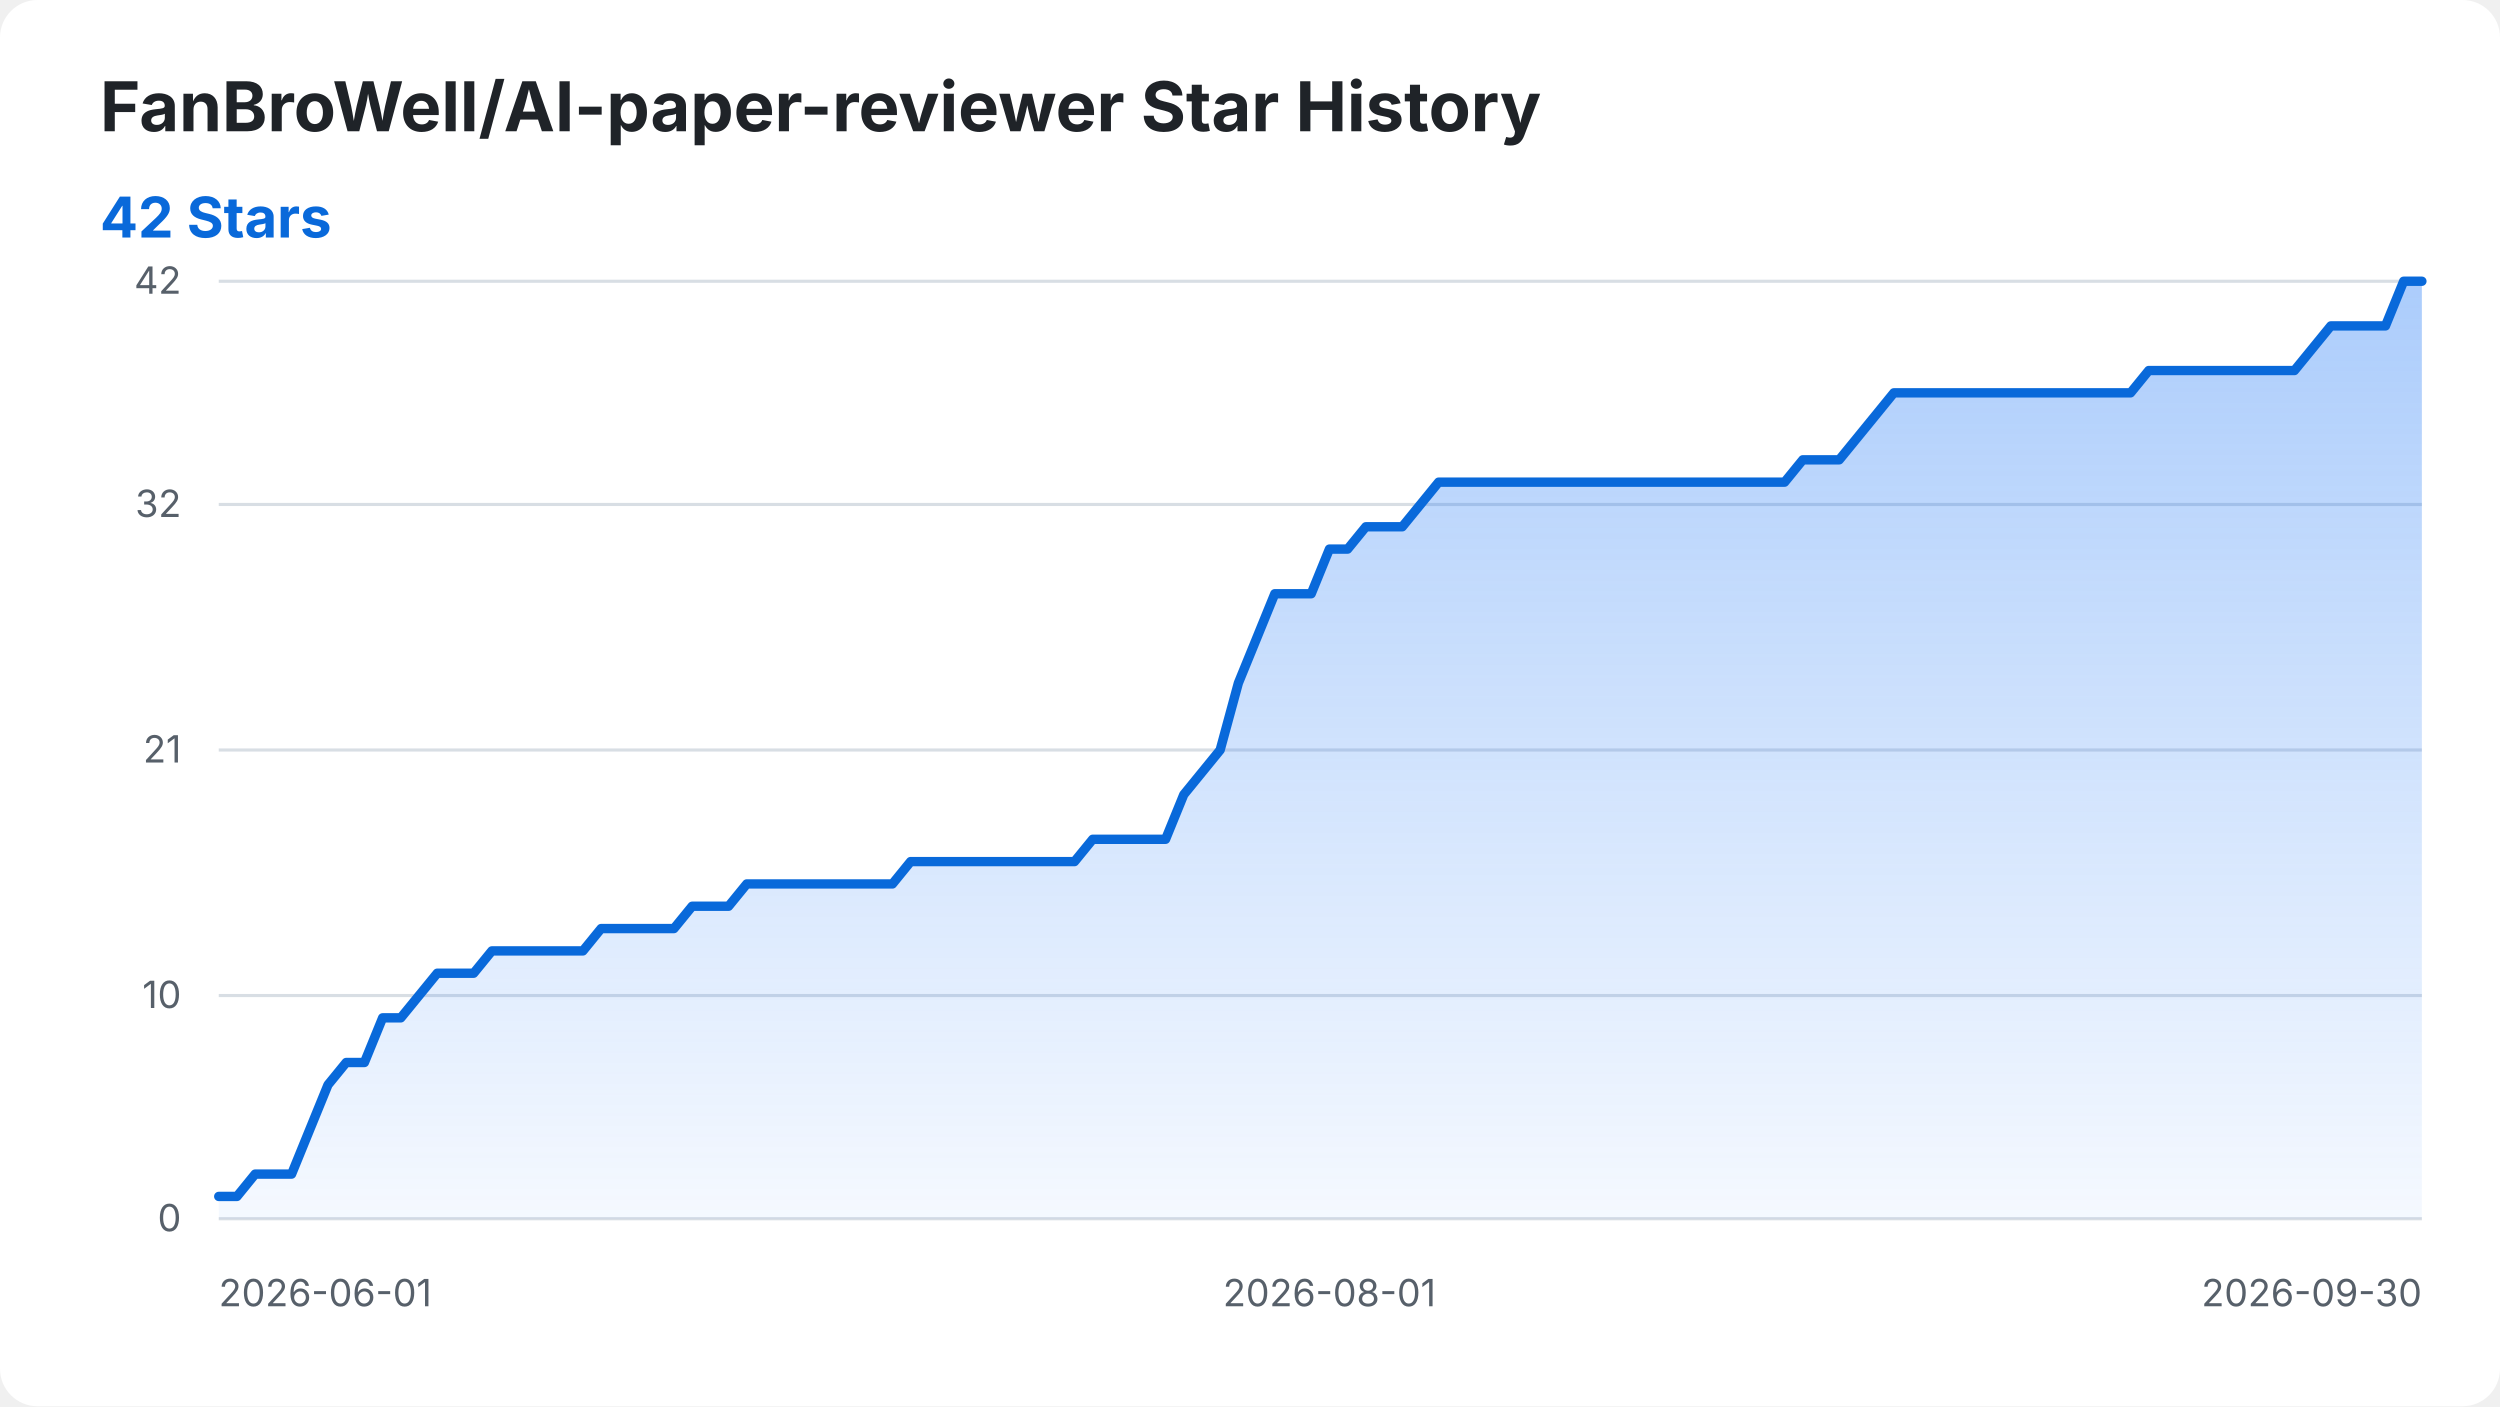
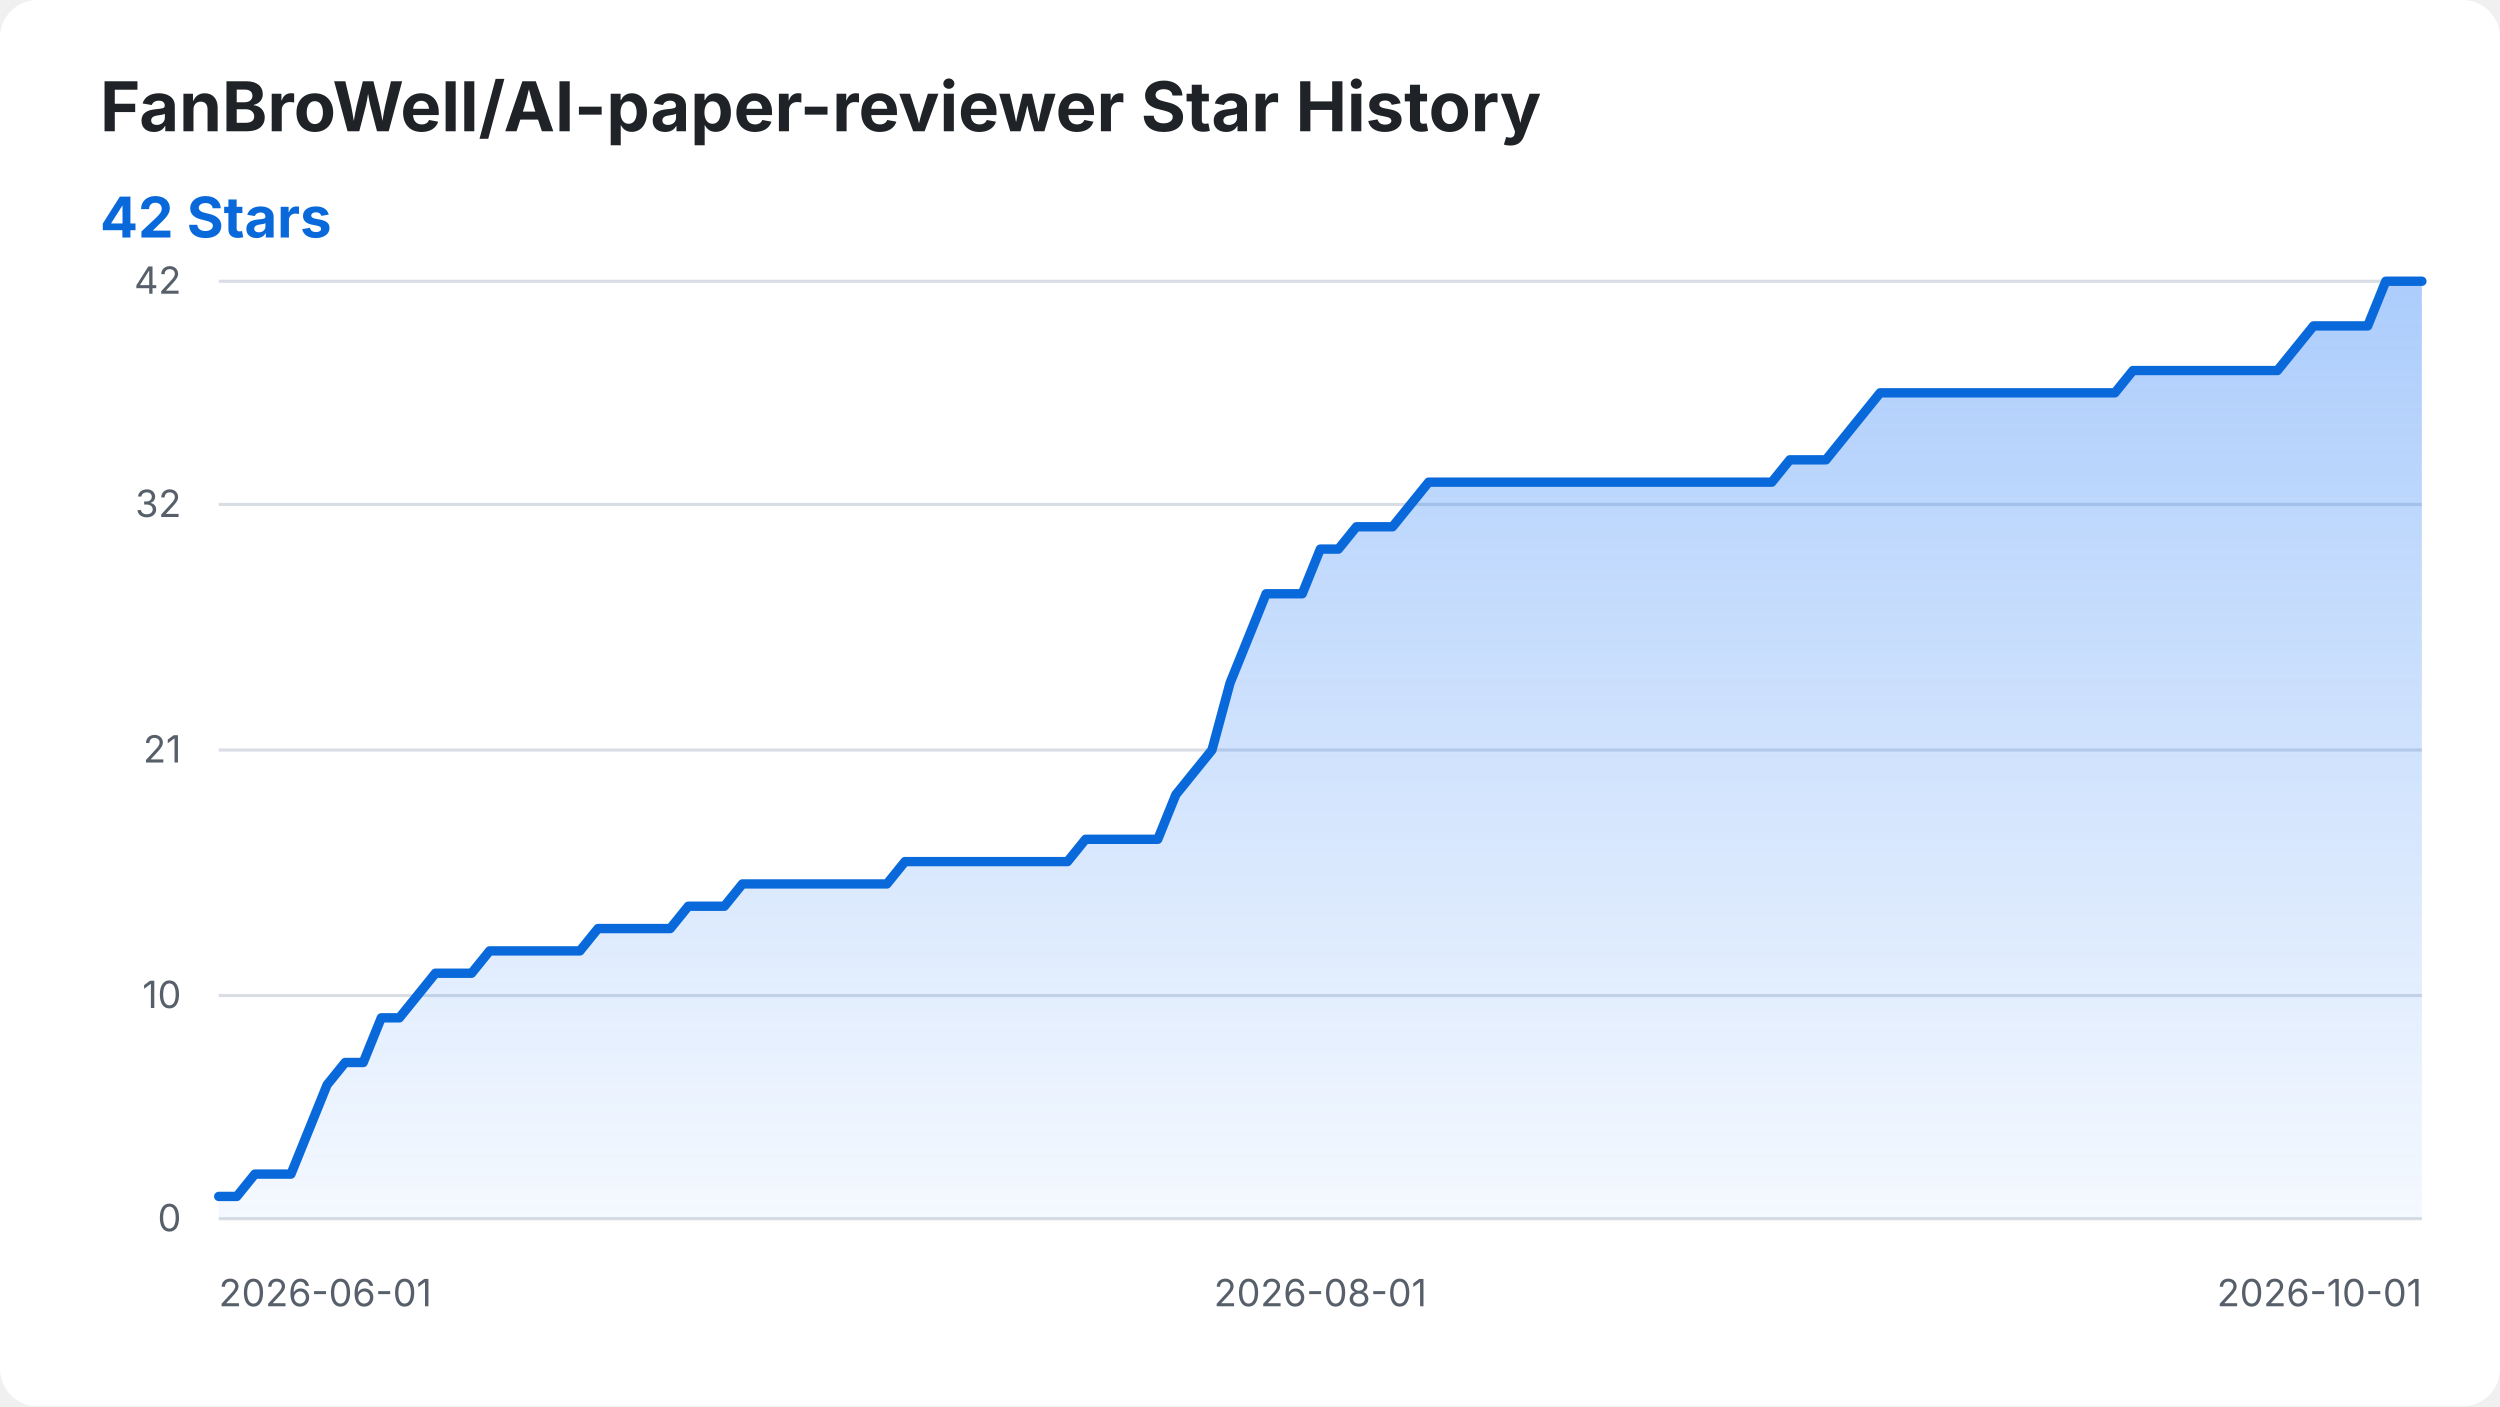
<svg xmlns="http://www.w3.org/2000/svg" width="800" height="450" viewBox="0 0 800 450" role="img" aria-labelledby="title desc">
  <style>
    .background { fill: #ffffff; }
    .title { fill: #1f2328; font: 700 22px -apple-system, BlinkMacSystemFont, "Segoe UI", sans-serif; }
    .summary { fill: #0969da; font: 700 18px -apple-system, BlinkMacSystemFont, "Segoe UI", sans-serif; }
    .axis-label { fill: #57606a; font: 12px -apple-system, BlinkMacSystemFont, "Segoe UI", sans-serif; }
    .grid { stroke: #d8dee4; stroke-width: 1; }
    .star-area { fill: url(#area-gradient); }
    .star-line { fill: none; stroke: #0969da; stroke-width: 3; stroke-linecap: round; stroke-linejoin: round; }
    @media (prefers-color-scheme: dark) {
      .background { fill: #0d1117; }
      .title { fill: #f0f6fc; }
      .axis-label { fill: #8b949e; }
      .grid { stroke: #30363d; }
      .summary { fill: #58a6ff; }
      .star-line { stroke: #58a6ff; }
    }
  </style>
  <defs>
    <linearGradient id="area-gradient" x1="0" y1="0" x2="0" y2="1">
      <stop offset="0%" stop-color="#2f81f7" stop-opacity="0.40" />
      <stop offset="100%" stop-color="#2f81f7" stop-opacity="0.05" />
    </linearGradient>
  </defs>
  <rect class="background" width="800" height="450" rx="12" />
  <text class="title" x="32" y="42">FanBroWell/AI-paper-reviewer Star History</text>
  <text class="summary" x="32" y="76">42 Stars</text>
  <line class="grid" x1="70" y1="390.00" x2="775" y2="390.00" />
  <text class="axis-label" x="58" y="394.00" text-anchor="end">0</text>
  <line class="grid" x1="70" y1="318.57" x2="775" y2="318.57" />
  <text class="axis-label" x="58" y="322.57" text-anchor="end">10</text>
  <line class="grid" x1="70" y1="240.00" x2="775" y2="240.00" />
  <text class="axis-label" x="58" y="244.00" text-anchor="end">21</text>
  <line class="grid" x1="70" y1="161.43" x2="775" y2="161.43" />
  <text class="axis-label" x="58" y="165.43" text-anchor="end">32</text>
  <line class="grid" x1="70" y1="90.00" x2="775" y2="90.00" />
  <text class="axis-label" x="58" y="94.00" text-anchor="end">42</text>
  <text class="axis-label" x="70.00" y="418" text-anchor="start">2026-06-01</text>
-   <text class="axis-label" x="425.41" y="418" text-anchor="middle">2026-08-01</text>
-   <text class="axis-label" x="775.00" y="418" text-anchor="end">2026-09-30</text>
-   <path class="star-area" d="M 70.00 390.00 L 70.00 382.86 L 75.83 382.86 L 81.65 375.71 L 87.48 375.71 L 93.31 375.71 L 99.13 361.43 L 104.96 347.14 L 110.79 340.00 L 116.61 340.00 L 122.44 325.71 L 128.26 325.71 L 134.09 318.57 L 139.92 311.43 L 145.74 311.43 L 151.57 311.43 L 157.40 304.29 L 163.22 304.29 L 169.05 304.29 L 174.88 304.29 L 180.70 304.29 L 186.53 304.29 L 192.36 297.14 L 198.18 297.14 L 204.01 297.14 L 209.83 297.14 L 215.66 297.14 L 221.49 290.00 L 227.31 290.00 L 233.14 290.00 L 238.97 282.86 L 244.79 282.86 L 250.62 282.86 L 256.45 282.86 L 262.27 282.86 L 268.10 282.86 L 273.93 282.86 L 279.75 282.86 L 285.58 282.86 L 291.40 275.71 L 297.23 275.71 L 303.06 275.71 L 308.88 275.71 L 314.71 275.71 L 320.54 275.71 L 326.36 275.71 L 332.19 275.71 L 338.02 275.71 L 343.84 275.71 L 349.67 268.57 L 355.50 268.57 L 361.32 268.57 L 367.15 268.57 L 372.98 268.57 L 378.80 254.29 L 384.63 247.14 L 390.45 240.00 L 396.28 218.57 L 402.11 204.29 L 407.93 190.00 L 413.76 190.00 L 419.59 190.00 L 425.41 175.71 L 431.24 175.71 L 437.07 168.57 L 442.89 168.57 L 448.72 168.57 L 454.55 161.43 L 460.37 154.29 L 466.20 154.29 L 472.02 154.29 L 477.85 154.29 L 483.68 154.29 L 489.50 154.29 L 495.33 154.29 L 501.16 154.29 L 506.98 154.29 L 512.81 154.29 L 518.64 154.29 L 524.46 154.29 L 530.29 154.29 L 536.12 154.29 L 541.94 154.29 L 547.77 154.29 L 553.60 154.29 L 559.42 154.29 L 565.25 154.29 L 571.07 154.29 L 576.90 147.14 L 582.73 147.14 L 588.55 147.14 L 594.38 140.00 L 600.21 132.86 L 606.03 125.71 L 611.86 125.71 L 617.69 125.71 L 623.51 125.71 L 629.34 125.71 L 635.17 125.71 L 640.99 125.71 L 646.82 125.71 L 652.64 125.71 L 658.47 125.71 L 664.30 125.71 L 670.12 125.71 L 675.95 125.71 L 681.78 125.71 L 687.60 118.57 L 693.43 118.57 L 699.26 118.57 L 705.08 118.57 L 710.91 118.57 L 716.74 118.57 L 722.56 118.57 L 728.39 118.57 L 734.21 118.57 L 740.04 111.43 L 745.87 104.29 L 751.69 104.29 L 757.52 104.29 L 763.35 104.29 L 769.17 90.00 L 775.00 90.00 L 775.00 390.00 Z" />
-   <path class="star-line" d="M 70.00 382.86 L 75.83 382.86 L 81.65 375.71 L 87.48 375.71 L 93.31 375.71 L 99.13 361.43 L 104.96 347.14 L 110.79 340.00 L 116.61 340.00 L 122.44 325.71 L 128.26 325.71 L 134.09 318.57 L 139.92 311.43 L 145.74 311.43 L 151.57 311.43 L 157.40 304.29 L 163.22 304.29 L 169.05 304.29 L 174.88 304.29 L 180.70 304.29 L 186.53 304.29 L 192.36 297.14 L 198.18 297.14 L 204.01 297.14 L 209.83 297.14 L 215.66 297.14 L 221.49 290.00 L 227.31 290.00 L 233.14 290.00 L 238.97 282.86 L 244.79 282.86 L 250.62 282.86 L 256.45 282.86 L 262.27 282.86 L 268.10 282.86 L 273.93 282.86 L 279.75 282.86 L 285.58 282.86 L 291.40 275.71 L 297.23 275.71 L 303.06 275.71 L 308.88 275.71 L 314.71 275.71 L 320.54 275.71 L 326.36 275.71 L 332.19 275.71 L 338.02 275.71 L 343.84 275.71 L 349.67 268.57 L 355.50 268.57 L 361.32 268.57 L 367.15 268.57 L 372.98 268.57 L 378.80 254.29 L 384.63 247.14 L 390.45 240.00 L 396.28 218.57 L 402.11 204.29 L 407.93 190.00 L 413.76 190.00 L 419.59 190.00 L 425.41 175.71 L 431.24 175.71 L 437.07 168.57 L 442.89 168.57 L 448.72 168.57 L 454.55 161.43 L 460.37 154.29 L 466.20 154.29 L 472.02 154.29 L 477.85 154.29 L 483.68 154.29 L 489.50 154.29 L 495.33 154.29 L 501.16 154.29 L 506.98 154.29 L 512.81 154.29 L 518.64 154.29 L 524.46 154.29 L 530.29 154.29 L 536.12 154.29 L 541.94 154.29 L 547.77 154.29 L 553.60 154.29 L 559.42 154.29 L 565.25 154.29 L 571.07 154.29 L 576.90 147.14 L 582.73 147.14 L 588.55 147.14 L 594.38 140.00 L 600.21 132.86 L 606.03 125.71 L 611.86 125.71 L 617.69 125.71 L 623.51 125.71 L 629.34 125.71 L 635.17 125.71 L 640.99 125.71 L 646.82 125.71 L 652.64 125.71 L 658.47 125.71 L 664.30 125.71 L 670.12 125.71 L 675.95 125.71 L 681.78 125.71 L 687.60 118.57 L 693.43 118.57 L 699.26 118.57 L 705.08 118.57 L 710.91 118.57 L 716.74 118.57 L 722.56 118.57 L 728.39 118.57 L 734.21 118.57 L 740.04 111.43 L 745.87 104.29 L 751.69 104.29 L 757.52 104.29 L 763.35 104.29 L 769.17 90.00 L 775.00 90.00" />
+   <text class="axis-label" x="422.50" y="418" text-anchor="middle">2026-08-01</text>
+   <text class="axis-label" x="775.00" y="418" text-anchor="end">2026-10-01</text>
+   <path class="star-area" d="M 70.00 390.00 L 70.00 382.86 L 75.78 382.86 L 81.56 375.71 L 87.34 375.71 L 93.11 375.71 L 98.89 361.43 L 104.67 347.14 L 110.45 340.00 L 116.23 340.00 L 122.01 325.71 L 127.79 325.71 L 133.57 318.57 L 139.34 311.43 L 145.12 311.43 L 150.90 311.43 L 156.68 304.29 L 162.46 304.29 L 168.24 304.29 L 174.02 304.29 L 179.80 304.29 L 185.57 304.29 L 191.35 297.14 L 197.13 297.14 L 202.91 297.14 L 208.69 297.14 L 214.47 297.14 L 220.25 290.00 L 226.02 290.00 L 231.80 290.00 L 237.58 282.86 L 243.36 282.86 L 249.14 282.86 L 254.92 282.86 L 260.70 282.86 L 266.48 282.86 L 272.25 282.86 L 278.03 282.86 L 283.81 282.86 L 289.59 275.71 L 295.37 275.71 L 301.15 275.71 L 306.93 275.71 L 312.70 275.71 L 318.48 275.71 L 324.26 275.71 L 330.04 275.71 L 335.82 275.71 L 341.60 275.71 L 347.38 268.57 L 353.16 268.57 L 358.93 268.57 L 364.71 268.57 L 370.49 268.57 L 376.27 254.29 L 382.05 247.14 L 387.83 240.00 L 393.61 218.57 L 399.39 204.29 L 405.16 190.00 L 410.94 190.00 L 416.72 190.00 L 422.50 175.71 L 428.28 175.71 L 434.06 168.57 L 439.84 168.57 L 445.61 168.57 L 451.39 161.43 L 457.17 154.29 L 462.95 154.29 L 468.73 154.29 L 474.51 154.29 L 480.29 154.29 L 486.07 154.29 L 491.84 154.29 L 497.62 154.29 L 503.40 154.29 L 509.18 154.29 L 514.96 154.29 L 520.74 154.29 L 526.52 154.29 L 532.30 154.29 L 538.07 154.29 L 543.85 154.29 L 549.63 154.29 L 555.41 154.29 L 561.19 154.29 L 566.97 154.29 L 572.75 147.14 L 578.52 147.14 L 584.30 147.14 L 590.08 140.00 L 595.86 132.86 L 601.64 125.71 L 607.42 125.71 L 613.20 125.71 L 618.98 125.71 L 624.75 125.71 L 630.53 125.71 L 636.31 125.71 L 642.09 125.71 L 647.87 125.71 L 653.65 125.71 L 659.43 125.71 L 665.20 125.71 L 670.98 125.71 L 676.76 125.71 L 682.54 118.57 L 688.32 118.57 L 694.10 118.57 L 699.88 118.57 L 705.66 118.57 L 711.43 118.57 L 717.21 118.57 L 722.99 118.57 L 728.77 118.57 L 734.55 111.43 L 740.33 104.29 L 746.11 104.29 L 751.89 104.29 L 757.66 104.29 L 763.44 90.00 L 769.22 90.00 L 775.00 90.00 L 775.00 390.00 Z" />
+   <path class="star-line" d="M 70.00 382.86 L 75.78 382.86 L 81.56 375.71 L 87.34 375.71 L 93.11 375.71 L 98.89 361.43 L 104.67 347.14 L 110.45 340.00 L 116.23 340.00 L 122.01 325.71 L 127.79 325.71 L 133.57 318.57 L 139.34 311.43 L 145.12 311.43 L 150.90 311.43 L 156.68 304.29 L 162.46 304.29 L 168.24 304.29 L 174.02 304.29 L 179.80 304.29 L 185.57 304.29 L 191.35 297.14 L 197.13 297.14 L 202.91 297.14 L 208.69 297.14 L 214.47 297.14 L 220.25 290.00 L 226.02 290.00 L 231.80 290.00 L 237.58 282.86 L 243.36 282.86 L 249.14 282.86 L 254.92 282.86 L 260.70 282.86 L 266.48 282.86 L 272.25 282.86 L 278.03 282.86 L 283.81 282.86 L 289.59 275.71 L 295.37 275.71 L 301.15 275.71 L 306.93 275.71 L 312.70 275.71 L 318.48 275.71 L 324.26 275.71 L 330.04 275.71 L 335.82 275.71 L 341.60 275.71 L 347.38 268.57 L 353.16 268.57 L 358.93 268.57 L 364.71 268.57 L 370.49 268.57 L 376.27 254.29 L 382.05 247.14 L 387.83 240.00 L 393.61 218.57 L 399.39 204.29 L 405.16 190.00 L 410.94 190.00 L 416.72 190.00 L 422.50 175.71 L 428.28 175.71 L 434.06 168.57 L 439.84 168.57 L 445.61 168.57 L 451.39 161.43 L 457.17 154.29 L 462.95 154.29 L 468.73 154.29 L 474.51 154.29 L 480.29 154.29 L 486.07 154.29 L 491.84 154.29 L 497.62 154.29 L 503.40 154.29 L 509.18 154.29 L 514.96 154.29 L 520.74 154.29 L 526.52 154.29 L 532.30 154.29 L 538.07 154.29 L 543.85 154.29 L 549.63 154.29 L 555.41 154.29 L 561.19 154.29 L 566.97 154.29 L 572.75 147.14 L 578.52 147.14 L 584.30 147.14 L 590.08 140.00 L 595.86 132.86 L 601.64 125.71 L 607.42 125.71 L 613.20 125.71 L 618.98 125.71 L 624.75 125.71 L 630.53 125.71 L 636.31 125.71 L 642.09 125.71 L 647.87 125.71 L 653.65 125.71 L 659.43 125.71 L 665.20 125.71 L 670.98 125.71 L 676.76 125.71 L 682.54 118.57 L 688.32 118.57 L 694.10 118.57 L 699.88 118.57 L 705.66 118.57 L 711.43 118.57 L 717.21 118.57 L 722.99 118.57 L 728.77 118.57 L 734.55 111.43 L 740.33 104.29 L 746.11 104.29 L 751.89 104.29 L 757.66 104.29 L 763.44 90.00 L 769.22 90.00 L 775.00 90.00" />
</svg>
